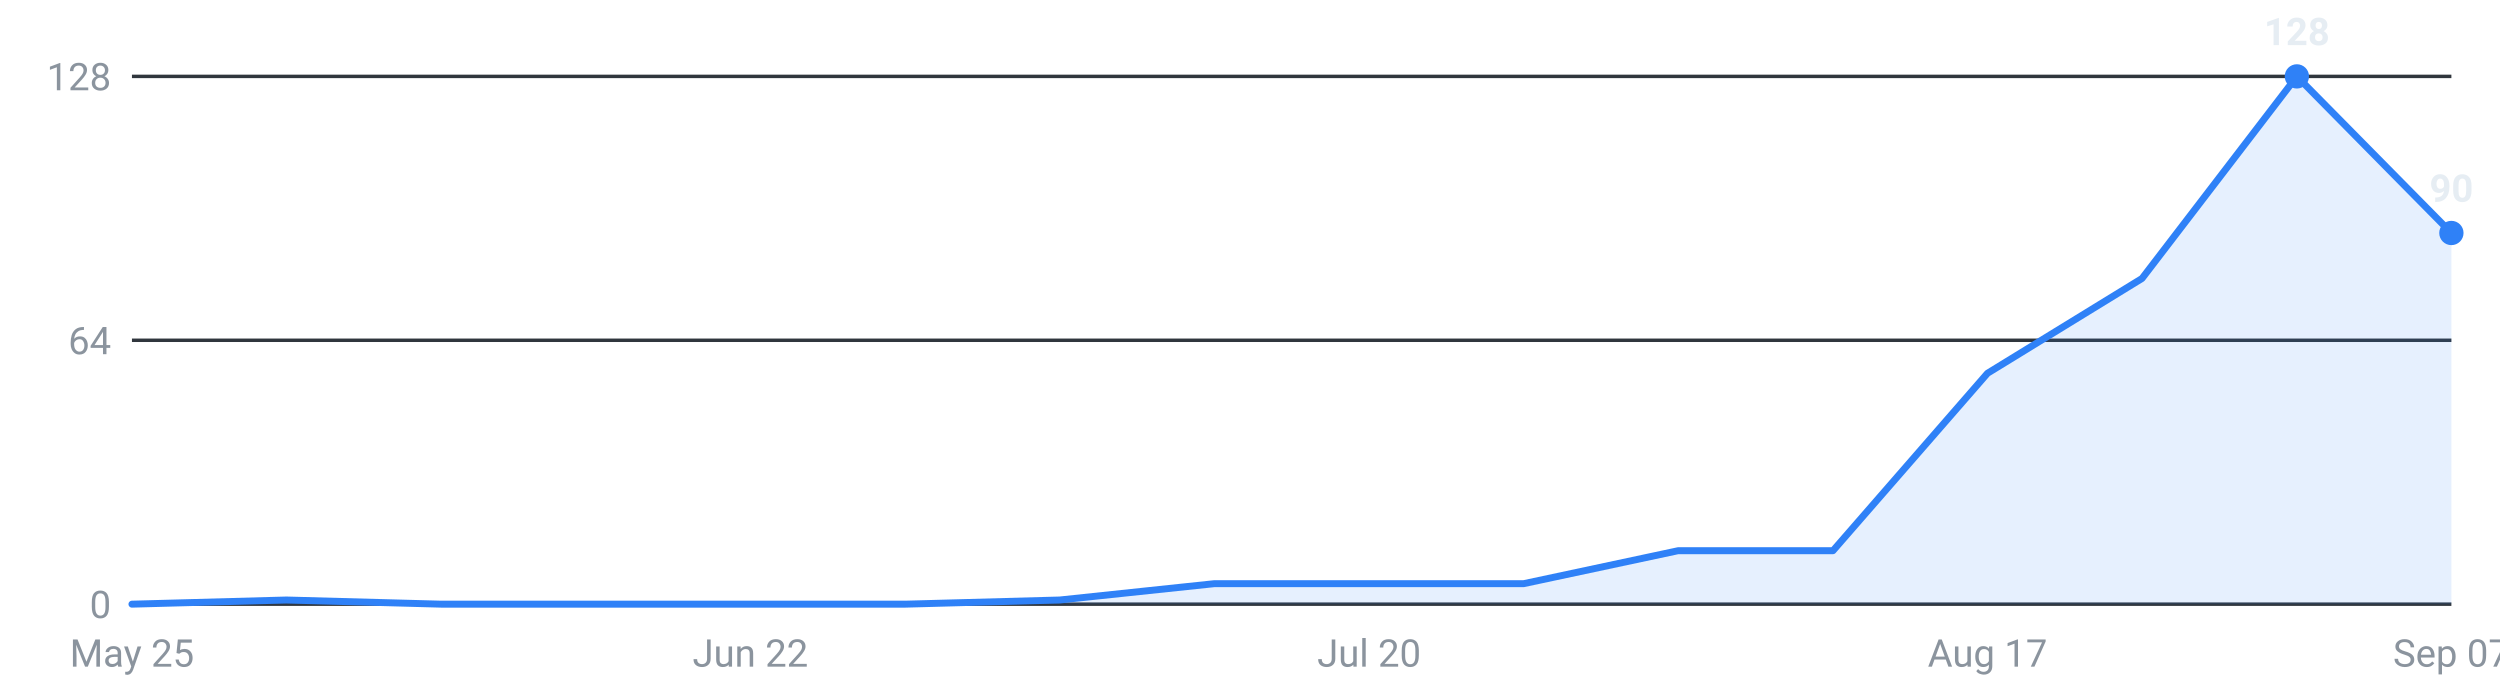
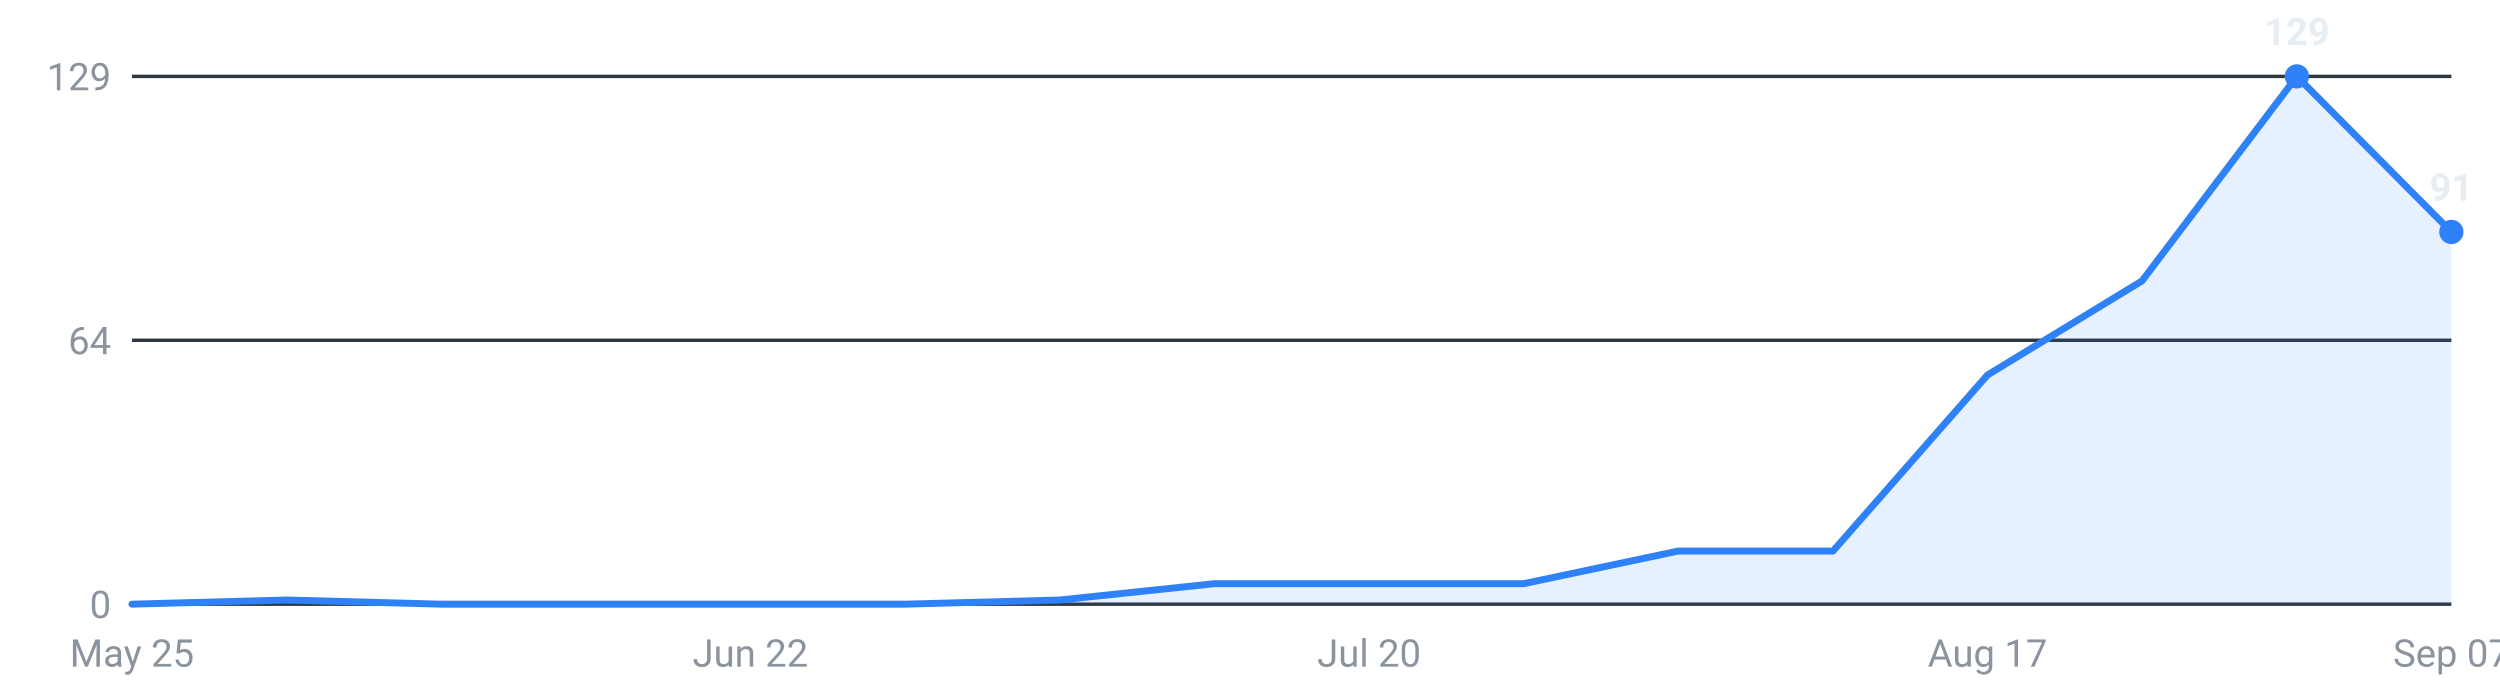
<svg xmlns="http://www.w3.org/2000/svg" viewBox="0 0 720 200" width="720" height="200" role="img" aria-label="Internships posted per week, last 16 weeks">
  <g font-family="-apple-system,Segoe UI,Roboto,sans-serif" font-size="11">
    <line x1="38" y1="174.0" x2="706" y2="174.0" stroke="#30363d" stroke-width="1" />
    <text x="32" y="178.0" text-anchor="end" fill="#8b949e">0</text>
    <line x1="38" y1="98.0" x2="706" y2="98.0" stroke="#30363d" stroke-width="1" />
    <text x="32" y="102.0" text-anchor="end" fill="#8b949e">64</text>
    <line x1="38" y1="22.0" x2="706" y2="22.0" stroke="#30363d" stroke-width="1" />
-     <text x="32" y="26.0" text-anchor="end" fill="#8b949e">128</text>
-     <path d="M38.0,174 L38.0,174.0 L82.5,172.8 L127.1,174.0 L171.6,174.0 L216.1,174.0 L260.7,174.0 L305.2,172.8 L349.7,168.1 L394.3,168.1 L438.8,168.1 L483.3,158.6 L527.9,158.6 L572.4,107.5 L616.9,80.2 L661.5,22.0 L706.0,67.1 L706.0,174 Z" fill="#2f81f7" fill-opacity="0.12" />
-     <polyline points="38.0,174.0 82.5,172.8 127.1,174.0 171.6,174.0 216.1,174.0 260.7,174.0 305.2,172.8 349.7,168.1 394.3,168.1 438.8,168.1 483.3,158.6 527.9,158.6 572.4,107.5 616.9,80.2 661.5,22.0 706.0,67.1" fill="none" stroke="#2f81f7" stroke-width="2" stroke-linejoin="round" stroke-linecap="round" />
+     <text x="32" y="26.0" text-anchor="end" fill="#8b949e">129</text>
+     <path d="M38.0,174 L38.0,174.0 L82.5,172.8 L127.1,174.0 L171.6,174.0 L216.1,174.0 L260.7,174.0 L305.2,172.8 L349.7,168.1 L394.3,168.1 L438.8,168.1 L483.3,158.7 L527.9,158.7 L572.4,108.0 L616.9,80.9 L661.5,22.0 L706.0,66.8 L706.0,174 Z" fill="#2f81f7" fill-opacity="0.12" />
+     <polyline points="38.0,174.0 82.5,172.8 127.1,174.0 171.6,174.0 216.1,174.0 260.7,174.0 305.2,172.8 349.7,168.1 394.3,168.1 438.8,168.1 483.3,158.7 527.9,158.7 572.4,108.0 616.9,80.9 661.5,22.0 706.0,66.8" fill="none" stroke="#2f81f7" stroke-width="2" stroke-linejoin="round" stroke-linecap="round" />
    <circle cx="661.5" cy="22.0" r="3.5" fill="#2f81f7" />
-     <text x="661.5" y="13.0" text-anchor="middle" fill="#e6edf3" font-weight="600">128</text>
-     <circle cx="706.0" cy="67.1" r="3.5" fill="#2f81f7" />
-     <text x="706.0" y="58.1" text-anchor="middle" fill="#e6edf3" font-weight="600">90</text>
+     <text x="661.5" y="13.0" text-anchor="middle" fill="#e6edf3" font-weight="600">129</text>
+     <circle cx="706.0" cy="66.8" r="3.5" fill="#2f81f7" />
+     <text x="706.0" y="57.8" text-anchor="middle" fill="#e6edf3" font-weight="600">91</text>
    <text x="38.0" y="192" text-anchor="middle" fill="#8b949e">May 25</text>
    <text x="216.1" y="192" text-anchor="middle" fill="#8b949e">Jun 22</text>
    <text x="394.3" y="192" text-anchor="middle" fill="#8b949e">Jul 20</text>
    <text x="572.4" y="192" text-anchor="middle" fill="#8b949e">Aug 17</text>
    <text x="706.0" y="192" text-anchor="middle" fill="#8b949e">Sep 07</text>
  </g>
</svg>
